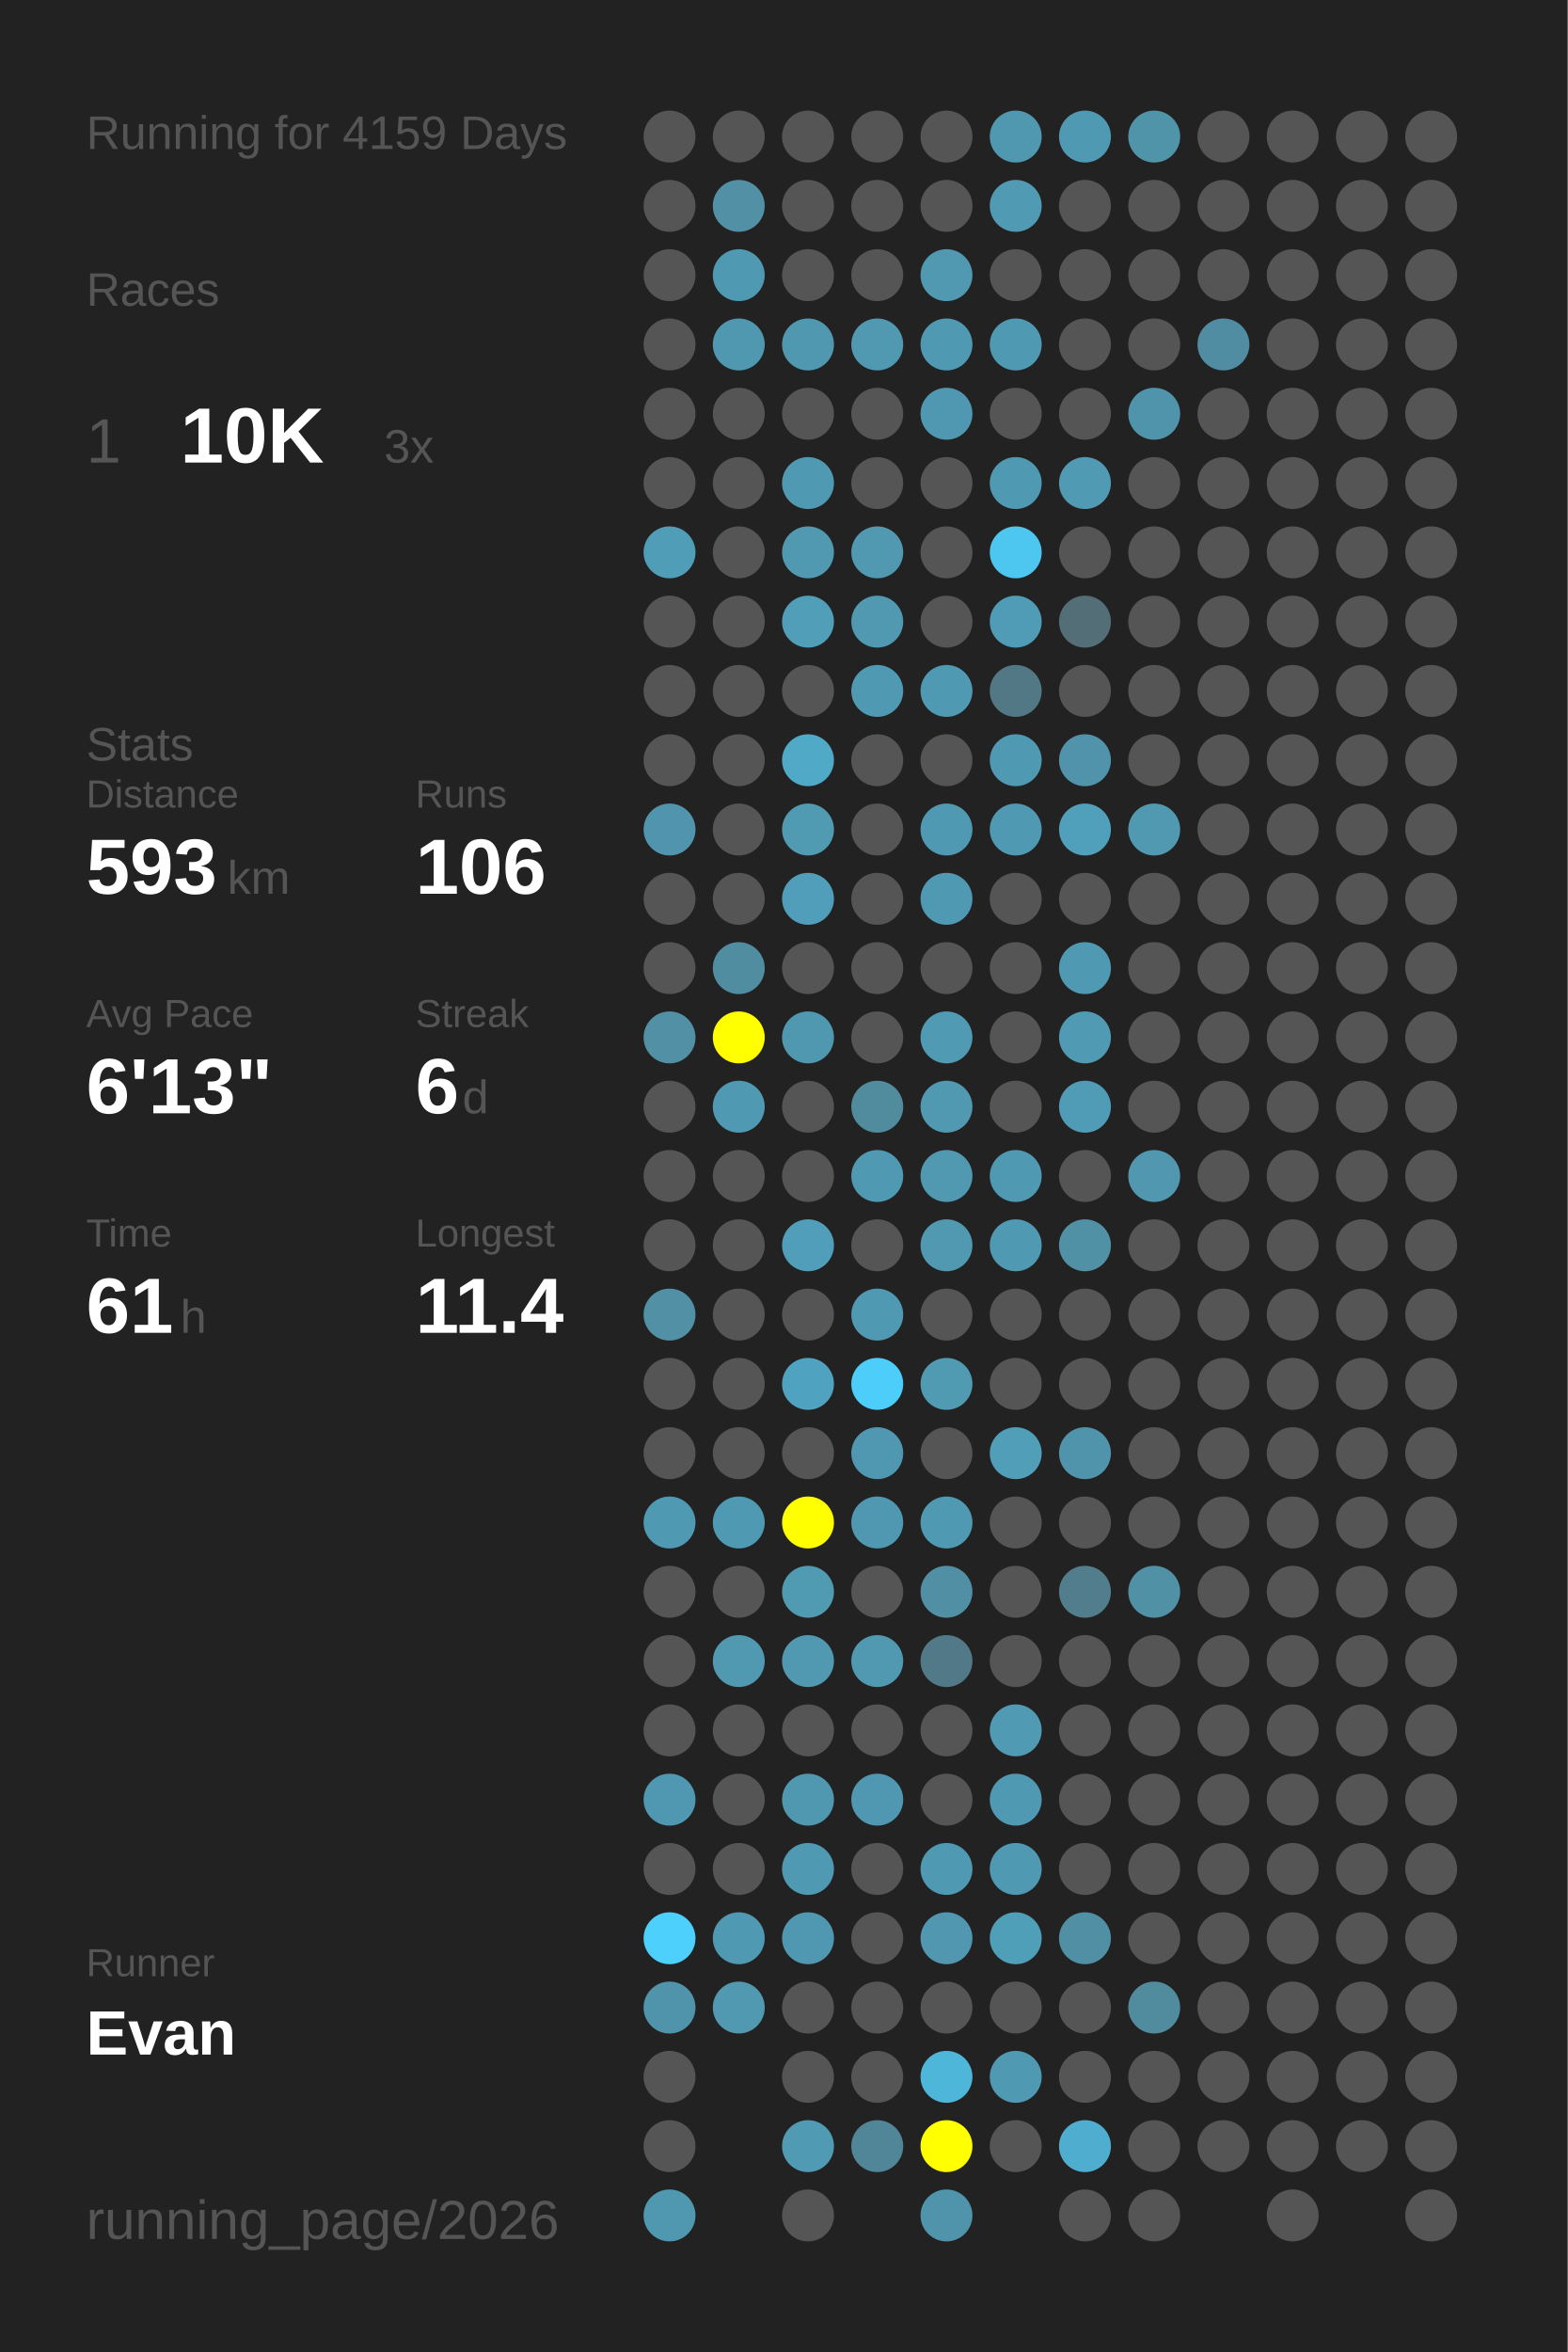
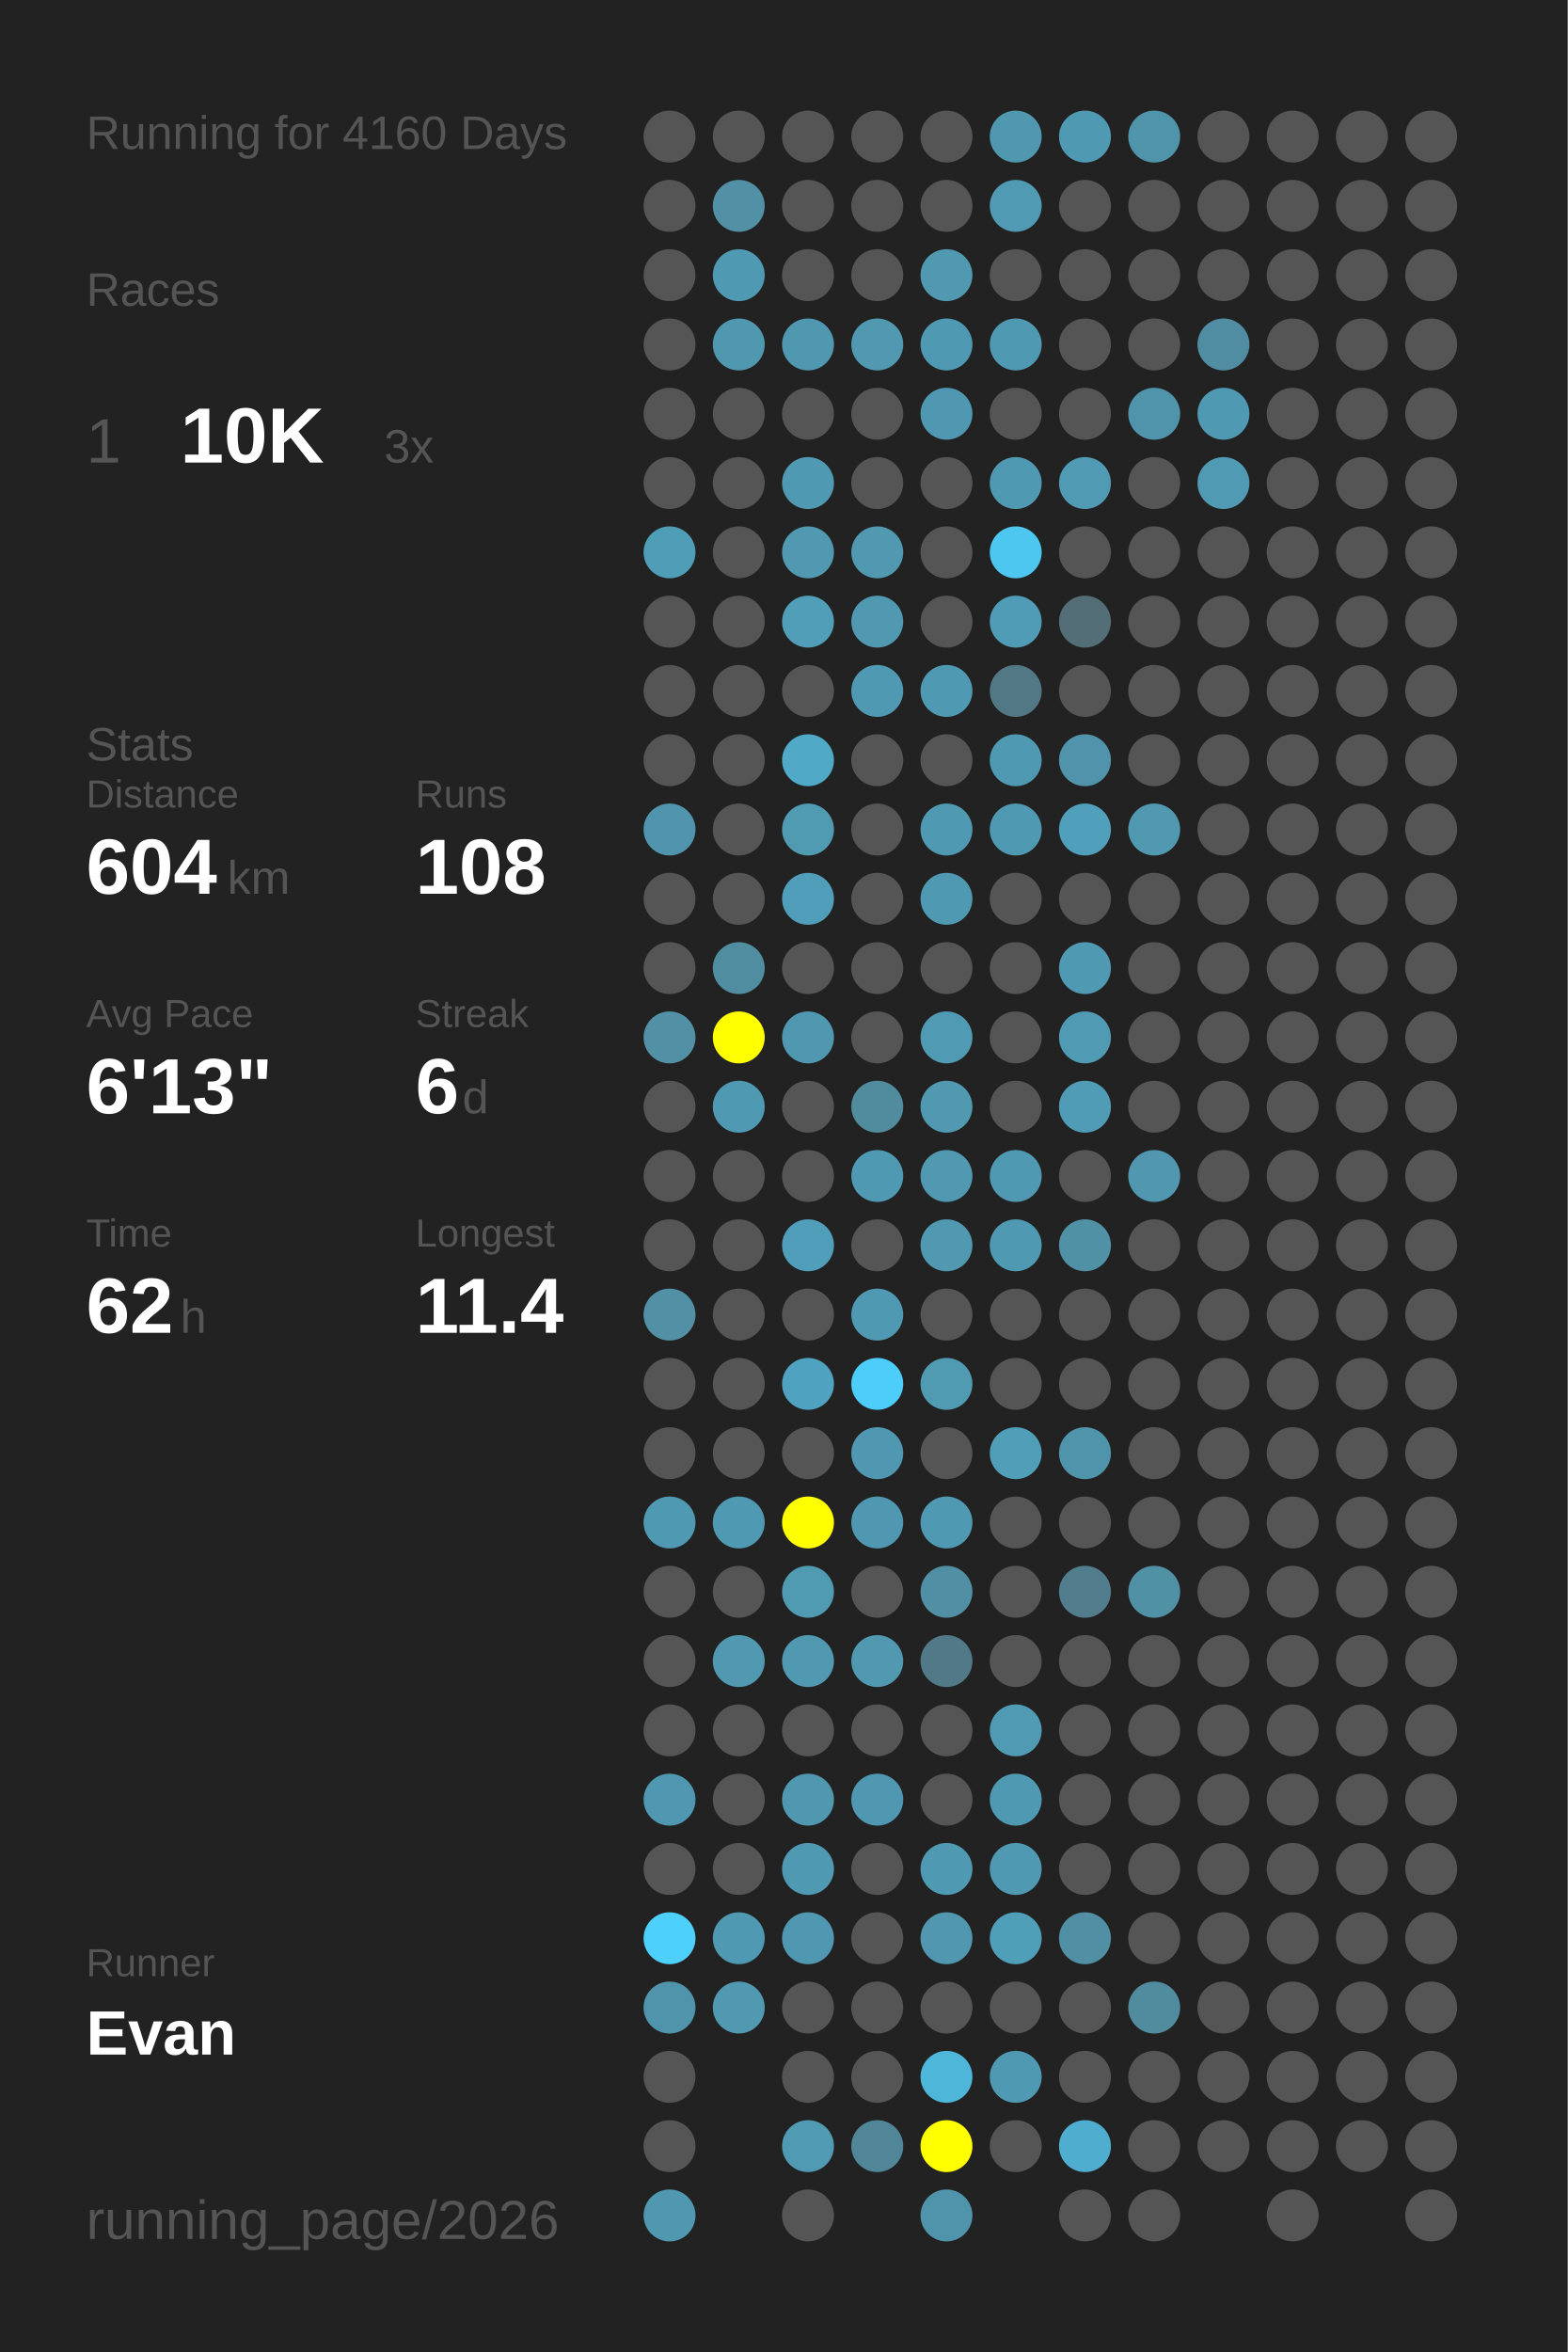
<svg xmlns="http://www.w3.org/2000/svg" baseProfile="full" height="300mm" version="1.1" viewBox="0,0,200,300" width="200mm">
  <defs />
  <rect fill="#222222" height="300" width="200" x="0" y="0" />
-   <text fill="#555555" style="font-size:6px; font-family:Arial;" x="11" y="19">Running for 4159 Days</text>
+   <text fill="#555555" style="font-size:6px; font-family:Arial;" x="11" y="19">Running for 4160 Days</text>
  <text fill="#555555" style="font-size:6px; font-family:Arial;" x="11" y="39">Races</text>
  <text fill="#555555" style="font-size:8px; font-family:Arial;" x="11" y="59">1</text>
  <text fill="#FFFFFF" style="font-size:10px; font-family:Arial; font-weight:bold;" x="23" y="59">10K</text>
  <text fill="#555555" style="font-size:6px; font-family:Arial;" x="49" y="59">3x</text>
  <text fill="#555555" style="font-size:6px; font-family:Arial;" x="11" y="97">Stats</text>
  <text fill="#555555" style="font-size:5px; font-family:Arial;" x="11" y="103">Distance</text>
-   <text fill="#FFFFFF" style="font-size:10px; font-family:Arial; font-weight:bold;" x="11" y="114">593</text>
+   <text fill="#FFFFFF" style="font-size:10px; font-family:Arial; font-weight:bold;" x="11" y="114">604</text>
  <text fill="#555555" style="font-size:6px; font-family:Arial;" x="29" y="114">km</text>
  <text fill="#555555" style="font-size:5px; font-family:Arial;" x="53" y="103">Runs</text>
-   <text fill="#FFFFFF" style="font-size:10px; font-family:Arial; font-weight:bold;" x="53" y="114">106</text>
+   <text fill="#FFFFFF" style="font-size:10px; font-family:Arial; font-weight:bold;" x="53" y="114">108</text>
  <text fill="#555555" style="font-size:5px; font-family:Arial;" x="11" y="131">Avg Pace</text>
  <text fill="#FFFFFF" style="font-size:10px; font-family:Arial; font-weight:bold;" x="11" y="142">6'13"</text>
  <text fill="#555555" style="font-size:5px; font-family:Arial;" x="53" y="131">Streak</text>
  <text fill="#FFFFFF" style="font-size:10px; font-family:Arial; font-weight:bold;" x="53" y="142">6</text>
  <text fill="#555555" style="font-size:6px; font-family:Arial;" x="59" y="142">d</text>
  <text fill="#555555" style="font-size:5px; font-family:Arial;" x="11" y="159">Time</text>
-   <text fill="#FFFFFF" style="font-size:10px; font-family:Arial; font-weight:bold;" x="11" y="170">61</text>
+   <text fill="#FFFFFF" style="font-size:10px; font-family:Arial; font-weight:bold;" x="11" y="170">62</text>
  <text fill="#555555" style="font-size:6px; font-family:Arial;" x="23" y="170">h</text>
  <text fill="#555555" style="font-size:5px; font-family:Arial;" x="53" y="159">Longest</text>
  <text fill="#FFFFFF" style="font-size:10px; font-family:Arial; font-weight:bold;" x="53" y="170">11.4</text>
  <text fill="#555555" style="font-size:5px; font-family:Arial;" x="11" y="252.065">Runner</text>
  <text fill="#FFFFFF" style="font-size:8px; font-family:Arial; font-weight:bold;" x="11" y="262.065">Evan</text>
  <text fill="#555555" style="font-size:7px; font-family:Arial;" x="11" y="285.581">running_page/2026</text>
  <circle cx="85.417" cy="17.419" fill="#555555" r="3.312" />
  <circle cx="85.417" cy="26.258" fill="#555555" r="3.312" />
  <circle cx="85.417" cy="35.097" fill="#555555" r="3.312" />
  <circle cx="85.417" cy="43.935" fill="#555555" r="3.312" />
  <circle cx="85.417" cy="52.774" fill="#555555" r="3.312" />
  <circle cx="85.417" cy="61.613" fill="#555555" r="3.312" />
  <circle cx="85.417" cy="70.452" fill="#509db7" r="3.312" />
  <circle cx="85.417" cy="79.29" fill="#555555" r="3.312" />
  <circle cx="85.417" cy="88.129" fill="#555555" r="3.312" />
  <circle cx="85.417" cy="96.968" fill="#555555" r="3.312" />
  <circle cx="85.417" cy="105.806" fill="#5095ad" r="3.312" />
  <circle cx="85.417" cy="114.645" fill="#555555" r="3.312" />
  <circle cx="85.417" cy="123.484" fill="#555555" r="3.312" />
  <circle cx="85.417" cy="132.323" fill="#5190a5" r="3.312" />
  <circle cx="85.417" cy="141.161" fill="#555555" r="3.312" />
  <circle cx="85.417" cy="150" fill="#555555" r="3.312" />
  <circle cx="85.417" cy="158.839" fill="#555555" r="3.312" />
  <circle cx="85.417" cy="167.677" fill="#5190a5" r="3.312" />
  <circle cx="85.417" cy="176.516" fill="#555555" r="3.312" />
  <circle cx="85.417" cy="185.355" fill="#555555" r="3.312" />
  <circle cx="85.417" cy="194.194" fill="#5099b2" r="3.312" />
  <circle cx="85.417" cy="203.032" fill="#555555" r="3.312" />
  <circle cx="85.417" cy="211.871" fill="#555555" r="3.312" />
  <circle cx="85.417" cy="220.71" fill="#555555" r="3.312" />
  <circle cx="85.417" cy="229.548" fill="#5098b1" r="3.312" />
  <circle cx="85.417" cy="238.387" fill="#555555" r="3.312" />
  <circle cx="85.417" cy="247.226" fill="#4dd0fc" r="3.312" />
  <circle cx="85.417" cy="256.065" fill="#5094ac" r="3.312" />
  <circle cx="85.417" cy="264.903" fill="#555555" r="3.312" />
  <circle cx="85.417" cy="273.742" fill="#555555" r="3.312" />
  <circle cx="85.417" cy="282.581" fill="#5098b0" r="3.312" />
  <circle cx="94.25" cy="17.419" fill="#555555" r="3.312" />
  <circle cx="94.25" cy="26.258" fill="#5190a5" r="3.312" />
  <circle cx="94.25" cy="35.097" fill="#5099b2" r="3.312" />
  <circle cx="94.25" cy="43.935" fill="#5098b0" r="3.312" />
  <circle cx="94.25" cy="52.774" fill="#555555" r="3.312" />
  <circle cx="94.25" cy="61.613" fill="#555555" r="3.312" />
  <circle cx="94.25" cy="70.452" fill="#555555" r="3.312" />
  <circle cx="94.25" cy="79.29" fill="#555555" r="3.312" />
  <circle cx="94.25" cy="88.129" fill="#555555" r="3.312" />
  <circle cx="94.25" cy="96.968" fill="#555555" r="3.312" />
  <circle cx="94.25" cy="105.806" fill="#555555" r="3.312" />
  <circle cx="94.25" cy="114.645" fill="#555555" r="3.312" />
  <circle cx="94.25" cy="123.484" fill="#518da1" r="3.312" />
  <circle cx="94.25" cy="132.323" fill="#FFFF00" r="3.312" />
  <circle cx="94.25" cy="141.161" fill="#5099b2" r="3.312" />
  <circle cx="94.25" cy="150" fill="#555555" r="3.312" />
  <circle cx="94.25" cy="158.839" fill="#555555" r="3.312" />
  <circle cx="94.25" cy="167.677" fill="#555555" r="3.312" />
  <circle cx="94.25" cy="176.516" fill="#555555" r="3.312" />
  <circle cx="94.25" cy="185.355" fill="#555555" r="3.312" />
  <circle cx="94.25" cy="194.194" fill="#5099b2" r="3.312" />
  <circle cx="94.25" cy="203.032" fill="#555555" r="3.312" />
  <circle cx="94.25" cy="211.871" fill="#5099b1" r="3.312" />
  <circle cx="94.25" cy="220.71" fill="#555555" r="3.312" />
  <circle cx="94.25" cy="229.548" fill="#555555" r="3.312" />
  <circle cx="94.25" cy="238.387" fill="#555555" r="3.312" />
  <circle cx="94.25" cy="247.226" fill="#5099b2" r="3.312" />
  <circle cx="94.25" cy="256.065" fill="#5099b1" r="3.312" />
  <circle cx="103.083" cy="17.419" fill="#555555" r="3.312" />
  <circle cx="103.083" cy="26.258" fill="#555555" r="3.312" />
  <circle cx="103.083" cy="35.097" fill="#555555" r="3.312" />
  <circle cx="103.083" cy="43.935" fill="#5098b0" r="3.312" />
  <circle cx="103.083" cy="52.774" fill="#555555" r="3.312" />
  <circle cx="103.083" cy="61.613" fill="#5099b2" r="3.312" />
  <circle cx="103.083" cy="70.452" fill="#5099b1" r="3.312" />
  <circle cx="103.083" cy="79.29" fill="#509eb8" r="3.312" />
  <circle cx="103.083" cy="88.129" fill="#555555" r="3.312" />
  <circle cx="103.083" cy="96.968" fill="#4fa9c7" r="3.312" />
  <circle cx="103.083" cy="105.806" fill="#509ab2" r="3.312" />
  <circle cx="103.083" cy="114.645" fill="#509eb9" r="3.312" />
  <circle cx="103.083" cy="123.484" fill="#555555" r="3.312" />
  <circle cx="103.083" cy="132.323" fill="#5098b0" r="3.312" />
  <circle cx="103.083" cy="141.161" fill="#555555" r="3.312" />
  <circle cx="103.083" cy="150" fill="#555555" r="3.312" />
  <circle cx="103.083" cy="158.839" fill="#509eb9" r="3.312" />
  <circle cx="103.083" cy="167.677" fill="#555555" r="3.312" />
  <circle cx="103.083" cy="176.516" fill="#4fa3c0" r="3.312" />
  <circle cx="103.083" cy="185.355" fill="#555555" r="3.312" />
  <circle cx="103.083" cy="194.194" fill="#FFFF00" r="3.312" />
  <circle cx="103.083" cy="203.032" fill="#509ab2" r="3.312" />
  <circle cx="103.083" cy="211.871" fill="#5099b1" r="3.312" />
  <circle cx="103.083" cy="220.71" fill="#555555" r="3.312" />
  <circle cx="103.083" cy="229.548" fill="#5098b0" r="3.312" />
  <circle cx="103.083" cy="238.387" fill="#5099b2" r="3.312" />
  <circle cx="103.083" cy="247.226" fill="#5098b1" r="3.312" />
  <circle cx="103.083" cy="256.065" fill="#555555" r="3.312" />
  <circle cx="103.083" cy="264.903" fill="#555555" r="3.312" />
  <circle cx="103.083" cy="273.742" fill="#509ab3" r="3.312" />
  <circle cx="103.083" cy="282.581" fill="#555555" r="3.312" />
  <circle cx="111.917" cy="17.419" fill="#555555" r="3.312" />
  <circle cx="111.917" cy="26.258" fill="#555555" r="3.312" />
  <circle cx="111.917" cy="35.097" fill="#555555" r="3.312" />
  <circle cx="111.917" cy="43.935" fill="#5099b1" r="3.312" />
  <circle cx="111.917" cy="52.774" fill="#555555" r="3.312" />
  <circle cx="111.917" cy="61.613" fill="#555555" r="3.312" />
  <circle cx="111.917" cy="70.452" fill="#5099b1" r="3.312" />
  <circle cx="111.917" cy="79.29" fill="#5099b1" r="3.312" />
  <circle cx="111.917" cy="88.129" fill="#5099b2" r="3.312" />
  <circle cx="111.917" cy="96.968" fill="#555555" r="3.312" />
  <circle cx="111.917" cy="105.806" fill="#555555" r="3.312" />
  <circle cx="111.917" cy="114.645" fill="#555555" r="3.312" />
  <circle cx="111.917" cy="123.484" fill="#555555" r="3.312" />
  <circle cx="111.917" cy="132.323" fill="#555555" r="3.312" />
  <circle cx="111.917" cy="141.161" fill="#518b9e" r="3.312" />
  <circle cx="111.917" cy="150" fill="#5099b2" r="3.312" />
  <circle cx="111.917" cy="158.839" fill="#555555" r="3.312" />
  <circle cx="111.917" cy="167.677" fill="#5099b2" r="3.312" />
  <circle cx="111.917" cy="176.516" fill="#4dcefa" r="3.312" />
  <circle cx="111.917" cy="185.355" fill="#5098b1" r="3.312" />
  <circle cx="111.917" cy="194.194" fill="#5098b1" r="3.312" />
  <circle cx="111.917" cy="203.032" fill="#555555" r="3.312" />
  <circle cx="111.917" cy="211.871" fill="#5099b1" r="3.312" />
  <circle cx="111.917" cy="220.71" fill="#555555" r="3.312" />
  <circle cx="111.917" cy="229.548" fill="#5098b1" r="3.312" />
  <circle cx="111.917" cy="238.387" fill="#555555" r="3.312" />
  <circle cx="111.917" cy="247.226" fill="#555555" r="3.312" />
  <circle cx="111.917" cy="256.065" fill="#555555" r="3.312" />
  <circle cx="111.917" cy="264.903" fill="#555555" r="3.312" />
  <circle cx="111.917" cy="273.742" fill="#518698" r="3.312" />
  <circle cx="120.75" cy="17.419" fill="#555555" r="3.312" />
  <circle cx="120.75" cy="26.258" fill="#555555" r="3.312" />
  <circle cx="120.75" cy="35.097" fill="#5099b1" r="3.312" />
  <circle cx="120.75" cy="43.935" fill="#5099b2" r="3.312" />
  <circle cx="120.75" cy="52.774" fill="#5098b1" r="3.312" />
  <circle cx="120.75" cy="61.613" fill="#555555" r="3.312" />
  <circle cx="120.75" cy="70.452" fill="#555555" r="3.312" />
  <circle cx="120.75" cy="79.29" fill="#555555" r="3.312" />
  <circle cx="120.75" cy="88.129" fill="#5099b2" r="3.312" />
  <circle cx="120.75" cy="96.968" fill="#555555" r="3.312" />
  <circle cx="120.75" cy="105.806" fill="#5099b2" r="3.312" />
  <circle cx="120.75" cy="114.645" fill="#5099b2" r="3.312" />
  <circle cx="120.75" cy="123.484" fill="#555555" r="3.312" />
  <circle cx="120.75" cy="132.323" fill="#509ab3" r="3.312" />
  <circle cx="120.75" cy="141.161" fill="#5099b1" r="3.312" />
  <circle cx="120.75" cy="150" fill="#5099b1" r="3.312" />
  <circle cx="120.75" cy="158.839" fill="#5099b1" r="3.312" />
  <circle cx="120.75" cy="167.677" fill="#555555" r="3.312" />
  <circle cx="120.75" cy="176.516" fill="#509ab2" r="3.312" />
  <circle cx="120.75" cy="185.355" fill="#555555" r="3.312" />
  <circle cx="120.75" cy="194.194" fill="#5099b2" r="3.312" />
  <circle cx="120.75" cy="203.032" fill="#518fa4" r="3.312" />
  <circle cx="120.75" cy="211.871" fill="#527987" r="3.312" />
  <circle cx="120.75" cy="220.71" fill="#555555" r="3.312" />
  <circle cx="120.75" cy="229.548" fill="#555555" r="3.312" />
  <circle cx="120.75" cy="238.387" fill="#5099b2" r="3.312" />
  <circle cx="120.75" cy="247.226" fill="#5097af" r="3.312" />
  <circle cx="120.75" cy="256.065" fill="#555555" r="3.312" />
  <circle cx="120.75" cy="264.903" fill="#4eb6d9" r="3.312" />
  <circle cx="120.75" cy="273.742" fill="#FFFF00" r="3.312" />
  <circle cx="120.75" cy="282.581" fill="#5094ab" r="3.312" />
  <circle cx="129.583" cy="17.419" fill="#5098b0" r="3.312" />
  <circle cx="129.583" cy="26.258" fill="#509ab3" r="3.312" />
  <circle cx="129.583" cy="35.097" fill="#555555" r="3.312" />
  <circle cx="129.583" cy="43.935" fill="#5099b2" r="3.312" />
  <circle cx="129.583" cy="52.774" fill="#555555" r="3.312" />
  <circle cx="129.583" cy="61.613" fill="#5099b2" r="3.312" />
  <circle cx="129.583" cy="70.452" fill="#4dc7f0" r="3.312" />
  <circle cx="129.583" cy="79.29" fill="#509bb5" r="3.312" />
  <circle cx="129.583" cy="88.129" fill="#527885" r="3.312" />
  <circle cx="129.583" cy="96.968" fill="#5099b2" r="3.312" />
  <circle cx="129.583" cy="105.806" fill="#5099b2" r="3.312" />
  <circle cx="129.583" cy="114.645" fill="#555555" r="3.312" />
  <circle cx="129.583" cy="123.484" fill="#555555" r="3.312" />
  <circle cx="129.583" cy="132.323" fill="#555555" r="3.312" />
  <circle cx="129.583" cy="141.161" fill="#555555" r="3.312" />
  <circle cx="129.583" cy="150" fill="#5099b2" r="3.312" />
  <circle cx="129.583" cy="158.839" fill="#5099b2" r="3.312" />
  <circle cx="129.583" cy="167.677" fill="#555555" r="3.312" />
  <circle cx="129.583" cy="176.516" fill="#555555" r="3.312" />
  <circle cx="129.583" cy="185.355" fill="#509eb8" r="3.312" />
  <circle cx="129.583" cy="194.194" fill="#555555" r="3.312" />
  <circle cx="129.583" cy="203.032" fill="#555555" r="3.312" />
  <circle cx="129.583" cy="211.871" fill="#555555" r="3.312" />
  <circle cx="129.583" cy="220.71" fill="#509ab3" r="3.312" />
  <circle cx="129.583" cy="229.548" fill="#5099b2" r="3.312" />
  <circle cx="129.583" cy="238.387" fill="#5099b2" r="3.312" />
  <circle cx="129.583" cy="247.226" fill="#509fb9" r="3.312" />
  <circle cx="129.583" cy="256.065" fill="#555555" r="3.312" />
  <circle cx="129.583" cy="264.903" fill="#5099b2" r="3.312" />
  <circle cx="129.583" cy="273.742" fill="#555555" r="3.312" />
  <circle cx="138.417" cy="17.419" fill="#5099b2" r="3.312" />
  <circle cx="138.417" cy="26.258" fill="#555555" r="3.312" />
  <circle cx="138.417" cy="35.097" fill="#555555" r="3.312" />
  <circle cx="138.417" cy="43.935" fill="#555555" r="3.312" />
  <circle cx="138.417" cy="52.774" fill="#555555" r="3.312" />
  <circle cx="138.417" cy="61.613" fill="#509ab3" r="3.312" />
  <circle cx="138.417" cy="70.452" fill="#555555" r="3.312" />
  <circle cx="138.417" cy="79.29" fill="#536e77" r="3.312" />
  <circle cx="138.417" cy="88.129" fill="#555555" r="3.312" />
  <circle cx="138.417" cy="96.968" fill="#5093aa" r="3.312" />
  <circle cx="138.417" cy="105.806" fill="#50a0bb" r="3.312" />
  <circle cx="138.417" cy="114.645" fill="#555555" r="3.312" />
  <circle cx="138.417" cy="123.484" fill="#5099b2" r="3.312" />
  <circle cx="138.417" cy="132.323" fill="#509ab3" r="3.312" />
  <circle cx="138.417" cy="141.161" fill="#509bb5" r="3.312" />
  <circle cx="138.417" cy="150" fill="#555555" r="3.312" />
  <circle cx="138.417" cy="158.839" fill="#5191a6" r="3.312" />
  <circle cx="138.417" cy="167.677" fill="#555555" r="3.312" />
  <circle cx="138.417" cy="176.516" fill="#555555" r="3.312" />
  <circle cx="138.417" cy="185.355" fill="#5094ab" r="3.312" />
  <circle cx="138.417" cy="194.194" fill="#555555" r="3.312" />
  <circle cx="138.417" cy="203.032" fill="#527d8c" r="3.312" />
  <circle cx="138.417" cy="211.871" fill="#555555" r="3.312" />
  <circle cx="138.417" cy="220.71" fill="#555555" r="3.312" />
  <circle cx="138.417" cy="229.548" fill="#555555" r="3.312" />
  <circle cx="138.417" cy="238.387" fill="#555555" r="3.312" />
  <circle cx="138.417" cy="247.226" fill="#518fa4" r="3.312" />
  <circle cx="138.417" cy="256.065" fill="#555555" r="3.312" />
  <circle cx="138.417" cy="264.903" fill="#555555" r="3.312" />
  <circle cx="138.417" cy="273.742" fill="#4faecf" r="3.312" />
  <circle cx="138.417" cy="282.581" fill="#555555" r="3.312" />
  <circle cx="147.25" cy="17.419" fill="#5094aa" r="3.312" />
  <circle cx="147.25" cy="26.258" fill="#555555" r="3.312" />
  <circle cx="147.25" cy="35.097" fill="#555555" r="3.312" />
  <circle cx="147.25" cy="43.935" fill="#555555" r="3.312" />
  <circle cx="147.25" cy="52.774" fill="#5094ab" r="3.312" />
  <circle cx="147.25" cy="61.613" fill="#555555" r="3.312" />
  <circle cx="147.25" cy="70.452" fill="#555555" r="3.312" />
  <circle cx="147.25" cy="79.29" fill="#555555" r="3.312" />
  <circle cx="147.25" cy="88.129" fill="#555555" r="3.312" />
  <circle cx="147.25" cy="96.968" fill="#555555" r="3.312" />
  <circle cx="147.25" cy="105.806" fill="#5099b1" r="3.312" />
  <circle cx="147.25" cy="114.645" fill="#555555" r="3.312" />
  <circle cx="147.25" cy="123.484" fill="#555555" r="3.312" />
  <circle cx="147.25" cy="132.323" fill="#555555" r="3.312" />
  <circle cx="147.25" cy="141.161" fill="#555555" r="3.312" />
  <circle cx="147.25" cy="150" fill="#5097af" r="3.312" />
  <circle cx="147.25" cy="158.839" fill="#555555" r="3.312" />
  <circle cx="147.25" cy="167.677" fill="#555555" r="3.312" />
  <circle cx="147.25" cy="176.516" fill="#555555" r="3.312" />
  <circle cx="147.25" cy="185.355" fill="#555555" r="3.312" />
  <circle cx="147.25" cy="194.194" fill="#555555" r="3.312" />
  <circle cx="147.25" cy="203.032" fill="#5191a6" r="3.312" />
  <circle cx="147.25" cy="211.871" fill="#555555" r="3.312" />
  <circle cx="147.25" cy="220.71" fill="#555555" r="3.312" />
  <circle cx="147.25" cy="229.548" fill="#555555" r="3.312" />
  <circle cx="147.25" cy="238.387" fill="#555555" r="3.312" />
  <circle cx="147.25" cy="247.226" fill="#555555" r="3.312" />
  <circle cx="147.25" cy="256.065" fill="#518b9e" r="3.312" />
  <circle cx="147.25" cy="264.903" fill="#555555" r="3.312" />
  <circle cx="147.25" cy="273.742" fill="#555555" r="3.312" />
  <circle cx="147.25" cy="282.581" fill="#555555" r="3.312" />
  <circle cx="156.083" cy="17.419" fill="#555555" r="3.312" />
  <circle cx="156.083" cy="26.258" fill="#555555" r="3.312" />
  <circle cx="156.083" cy="35.097" fill="#555555" r="3.312" />
  <circle cx="156.083" cy="43.935" fill="#518da2" r="3.312" />
-   <circle cx="156.083" cy="52.774" fill="#555555" r="3.312" />
-   <circle cx="156.083" cy="61.613" fill="#555555" r="3.312" />
+   <circle cx="156.083" cy="52.774" fill="#5099b2" r="3.312" />
+   <circle cx="156.083" cy="61.613" fill="#509ab3" r="3.312" />
  <circle cx="156.083" cy="70.452" fill="#555555" r="3.312" />
  <circle cx="156.083" cy="79.29" fill="#555555" r="3.312" />
  <circle cx="156.083" cy="88.129" fill="#555555" r="3.312" />
  <circle cx="156.083" cy="96.968" fill="#555555" r="3.312" />
  <circle cx="156.083" cy="105.806" fill="#555555" r="3.312" />
  <circle cx="156.083" cy="114.645" fill="#555555" r="3.312" />
  <circle cx="156.083" cy="123.484" fill="#555555" r="3.312" />
  <circle cx="156.083" cy="132.323" fill="#555555" r="3.312" />
  <circle cx="156.083" cy="141.161" fill="#555555" r="3.312" />
  <circle cx="156.083" cy="150" fill="#555555" r="3.312" />
  <circle cx="156.083" cy="158.839" fill="#555555" r="3.312" />
  <circle cx="156.083" cy="167.677" fill="#555555" r="3.312" />
  <circle cx="156.083" cy="176.516" fill="#555555" r="3.312" />
  <circle cx="156.083" cy="185.355" fill="#555555" r="3.312" />
  <circle cx="156.083" cy="194.194" fill="#555555" r="3.312" />
  <circle cx="156.083" cy="203.032" fill="#555555" r="3.312" />
  <circle cx="156.083" cy="211.871" fill="#555555" r="3.312" />
  <circle cx="156.083" cy="220.71" fill="#555555" r="3.312" />
  <circle cx="156.083" cy="229.548" fill="#555555" r="3.312" />
  <circle cx="156.083" cy="238.387" fill="#555555" r="3.312" />
  <circle cx="156.083" cy="247.226" fill="#555555" r="3.312" />
  <circle cx="156.083" cy="256.065" fill="#555555" r="3.312" />
  <circle cx="156.083" cy="264.903" fill="#555555" r="3.312" />
  <circle cx="156.083" cy="273.742" fill="#555555" r="3.312" />
  <circle cx="164.917" cy="17.419" fill="#555555" r="3.312" />
  <circle cx="164.917" cy="26.258" fill="#555555" r="3.312" />
  <circle cx="164.917" cy="35.097" fill="#555555" r="3.312" />
  <circle cx="164.917" cy="43.935" fill="#555555" r="3.312" />
  <circle cx="164.917" cy="52.774" fill="#555555" r="3.312" />
  <circle cx="164.917" cy="61.613" fill="#555555" r="3.312" />
  <circle cx="164.917" cy="70.452" fill="#555555" r="3.312" />
  <circle cx="164.917" cy="79.29" fill="#555555" r="3.312" />
  <circle cx="164.917" cy="88.129" fill="#555555" r="3.312" />
  <circle cx="164.917" cy="96.968" fill="#555555" r="3.312" />
  <circle cx="164.917" cy="105.806" fill="#555555" r="3.312" />
  <circle cx="164.917" cy="114.645" fill="#555555" r="3.312" />
  <circle cx="164.917" cy="123.484" fill="#555555" r="3.312" />
  <circle cx="164.917" cy="132.323" fill="#555555" r="3.312" />
  <circle cx="164.917" cy="141.161" fill="#555555" r="3.312" />
  <circle cx="164.917" cy="150" fill="#555555" r="3.312" />
  <circle cx="164.917" cy="158.839" fill="#555555" r="3.312" />
  <circle cx="164.917" cy="167.677" fill="#555555" r="3.312" />
  <circle cx="164.917" cy="176.516" fill="#555555" r="3.312" />
  <circle cx="164.917" cy="185.355" fill="#555555" r="3.312" />
  <circle cx="164.917" cy="194.194" fill="#555555" r="3.312" />
  <circle cx="164.917" cy="203.032" fill="#555555" r="3.312" />
  <circle cx="164.917" cy="211.871" fill="#555555" r="3.312" />
  <circle cx="164.917" cy="220.71" fill="#555555" r="3.312" />
  <circle cx="164.917" cy="229.548" fill="#555555" r="3.312" />
  <circle cx="164.917" cy="238.387" fill="#555555" r="3.312" />
  <circle cx="164.917" cy="247.226" fill="#555555" r="3.312" />
  <circle cx="164.917" cy="256.065" fill="#555555" r="3.312" />
  <circle cx="164.917" cy="264.903" fill="#555555" r="3.312" />
  <circle cx="164.917" cy="273.742" fill="#555555" r="3.312" />
  <circle cx="164.917" cy="282.581" fill="#555555" r="3.312" />
  <circle cx="173.75" cy="17.419" fill="#555555" r="3.312" />
  <circle cx="173.75" cy="26.258" fill="#555555" r="3.312" />
  <circle cx="173.75" cy="35.097" fill="#555555" r="3.312" />
  <circle cx="173.75" cy="43.935" fill="#555555" r="3.312" />
  <circle cx="173.75" cy="52.774" fill="#555555" r="3.312" />
  <circle cx="173.75" cy="61.613" fill="#555555" r="3.312" />
  <circle cx="173.75" cy="70.452" fill="#555555" r="3.312" />
  <circle cx="173.75" cy="79.29" fill="#555555" r="3.312" />
  <circle cx="173.75" cy="88.129" fill="#555555" r="3.312" />
  <circle cx="173.75" cy="96.968" fill="#555555" r="3.312" />
  <circle cx="173.75" cy="105.806" fill="#555555" r="3.312" />
  <circle cx="173.75" cy="114.645" fill="#555555" r="3.312" />
  <circle cx="173.75" cy="123.484" fill="#555555" r="3.312" />
  <circle cx="173.75" cy="132.323" fill="#555555" r="3.312" />
  <circle cx="173.75" cy="141.161" fill="#555555" r="3.312" />
  <circle cx="173.75" cy="150" fill="#555555" r="3.312" />
  <circle cx="173.75" cy="158.839" fill="#555555" r="3.312" />
  <circle cx="173.75" cy="167.677" fill="#555555" r="3.312" />
  <circle cx="173.75" cy="176.516" fill="#555555" r="3.312" />
  <circle cx="173.75" cy="185.355" fill="#555555" r="3.312" />
  <circle cx="173.75" cy="194.194" fill="#555555" r="3.312" />
  <circle cx="173.75" cy="203.032" fill="#555555" r="3.312" />
  <circle cx="173.75" cy="211.871" fill="#555555" r="3.312" />
  <circle cx="173.75" cy="220.71" fill="#555555" r="3.312" />
  <circle cx="173.75" cy="229.548" fill="#555555" r="3.312" />
  <circle cx="173.75" cy="238.387" fill="#555555" r="3.312" />
  <circle cx="173.75" cy="247.226" fill="#555555" r="3.312" />
  <circle cx="173.75" cy="256.065" fill="#555555" r="3.312" />
  <circle cx="173.75" cy="264.903" fill="#555555" r="3.312" />
  <circle cx="173.75" cy="273.742" fill="#555555" r="3.312" />
  <circle cx="182.583" cy="17.419" fill="#555555" r="3.312" />
  <circle cx="182.583" cy="26.258" fill="#555555" r="3.312" />
  <circle cx="182.583" cy="35.097" fill="#555555" r="3.312" />
  <circle cx="182.583" cy="43.935" fill="#555555" r="3.312" />
  <circle cx="182.583" cy="52.774" fill="#555555" r="3.312" />
  <circle cx="182.583" cy="61.613" fill="#555555" r="3.312" />
  <circle cx="182.583" cy="70.452" fill="#555555" r="3.312" />
  <circle cx="182.583" cy="79.29" fill="#555555" r="3.312" />
  <circle cx="182.583" cy="88.129" fill="#555555" r="3.312" />
  <circle cx="182.583" cy="96.968" fill="#555555" r="3.312" />
  <circle cx="182.583" cy="105.806" fill="#555555" r="3.312" />
  <circle cx="182.583" cy="114.645" fill="#555555" r="3.312" />
  <circle cx="182.583" cy="123.484" fill="#555555" r="3.312" />
  <circle cx="182.583" cy="132.323" fill="#555555" r="3.312" />
  <circle cx="182.583" cy="141.161" fill="#555555" r="3.312" />
  <circle cx="182.583" cy="150" fill="#555555" r="3.312" />
  <circle cx="182.583" cy="158.839" fill="#555555" r="3.312" />
  <circle cx="182.583" cy="167.677" fill="#555555" r="3.312" />
  <circle cx="182.583" cy="176.516" fill="#555555" r="3.312" />
  <circle cx="182.583" cy="185.355" fill="#555555" r="3.312" />
  <circle cx="182.583" cy="194.194" fill="#555555" r="3.312" />
  <circle cx="182.583" cy="203.032" fill="#555555" r="3.312" />
  <circle cx="182.583" cy="211.871" fill="#555555" r="3.312" />
  <circle cx="182.583" cy="220.71" fill="#555555" r="3.312" />
  <circle cx="182.583" cy="229.548" fill="#555555" r="3.312" />
  <circle cx="182.583" cy="238.387" fill="#555555" r="3.312" />
  <circle cx="182.583" cy="247.226" fill="#555555" r="3.312" />
  <circle cx="182.583" cy="256.065" fill="#555555" r="3.312" />
  <circle cx="182.583" cy="264.903" fill="#555555" r="3.312" />
  <circle cx="182.583" cy="273.742" fill="#555555" r="3.312" />
  <circle cx="182.583" cy="282.581" fill="#555555" r="3.312" />
</svg>
